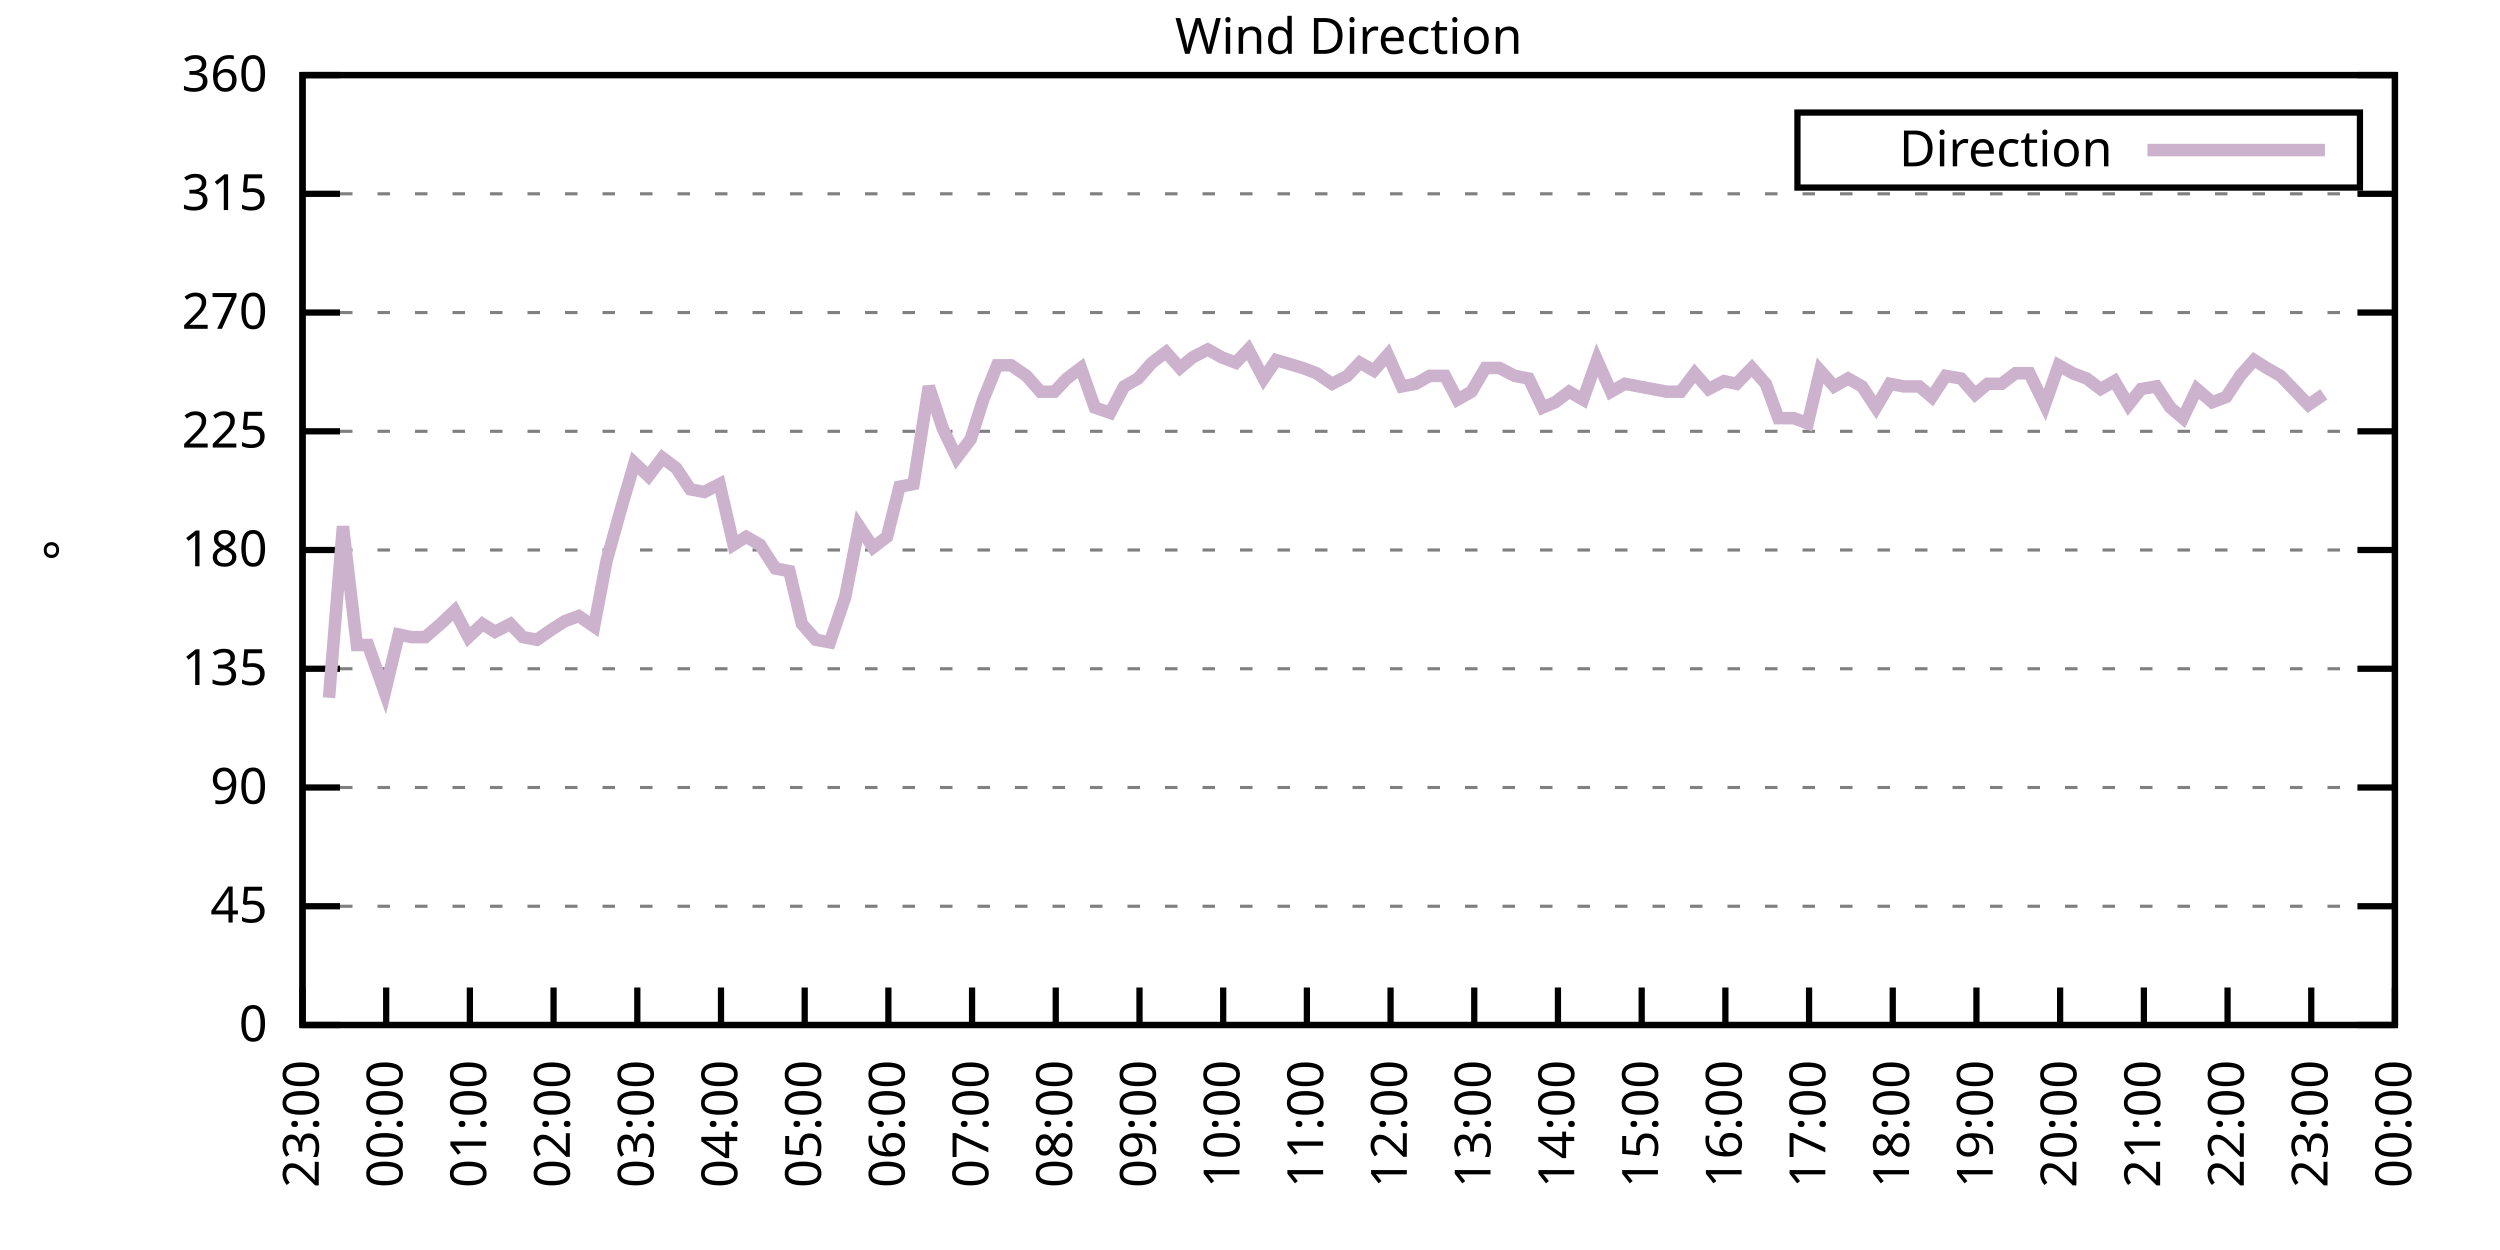
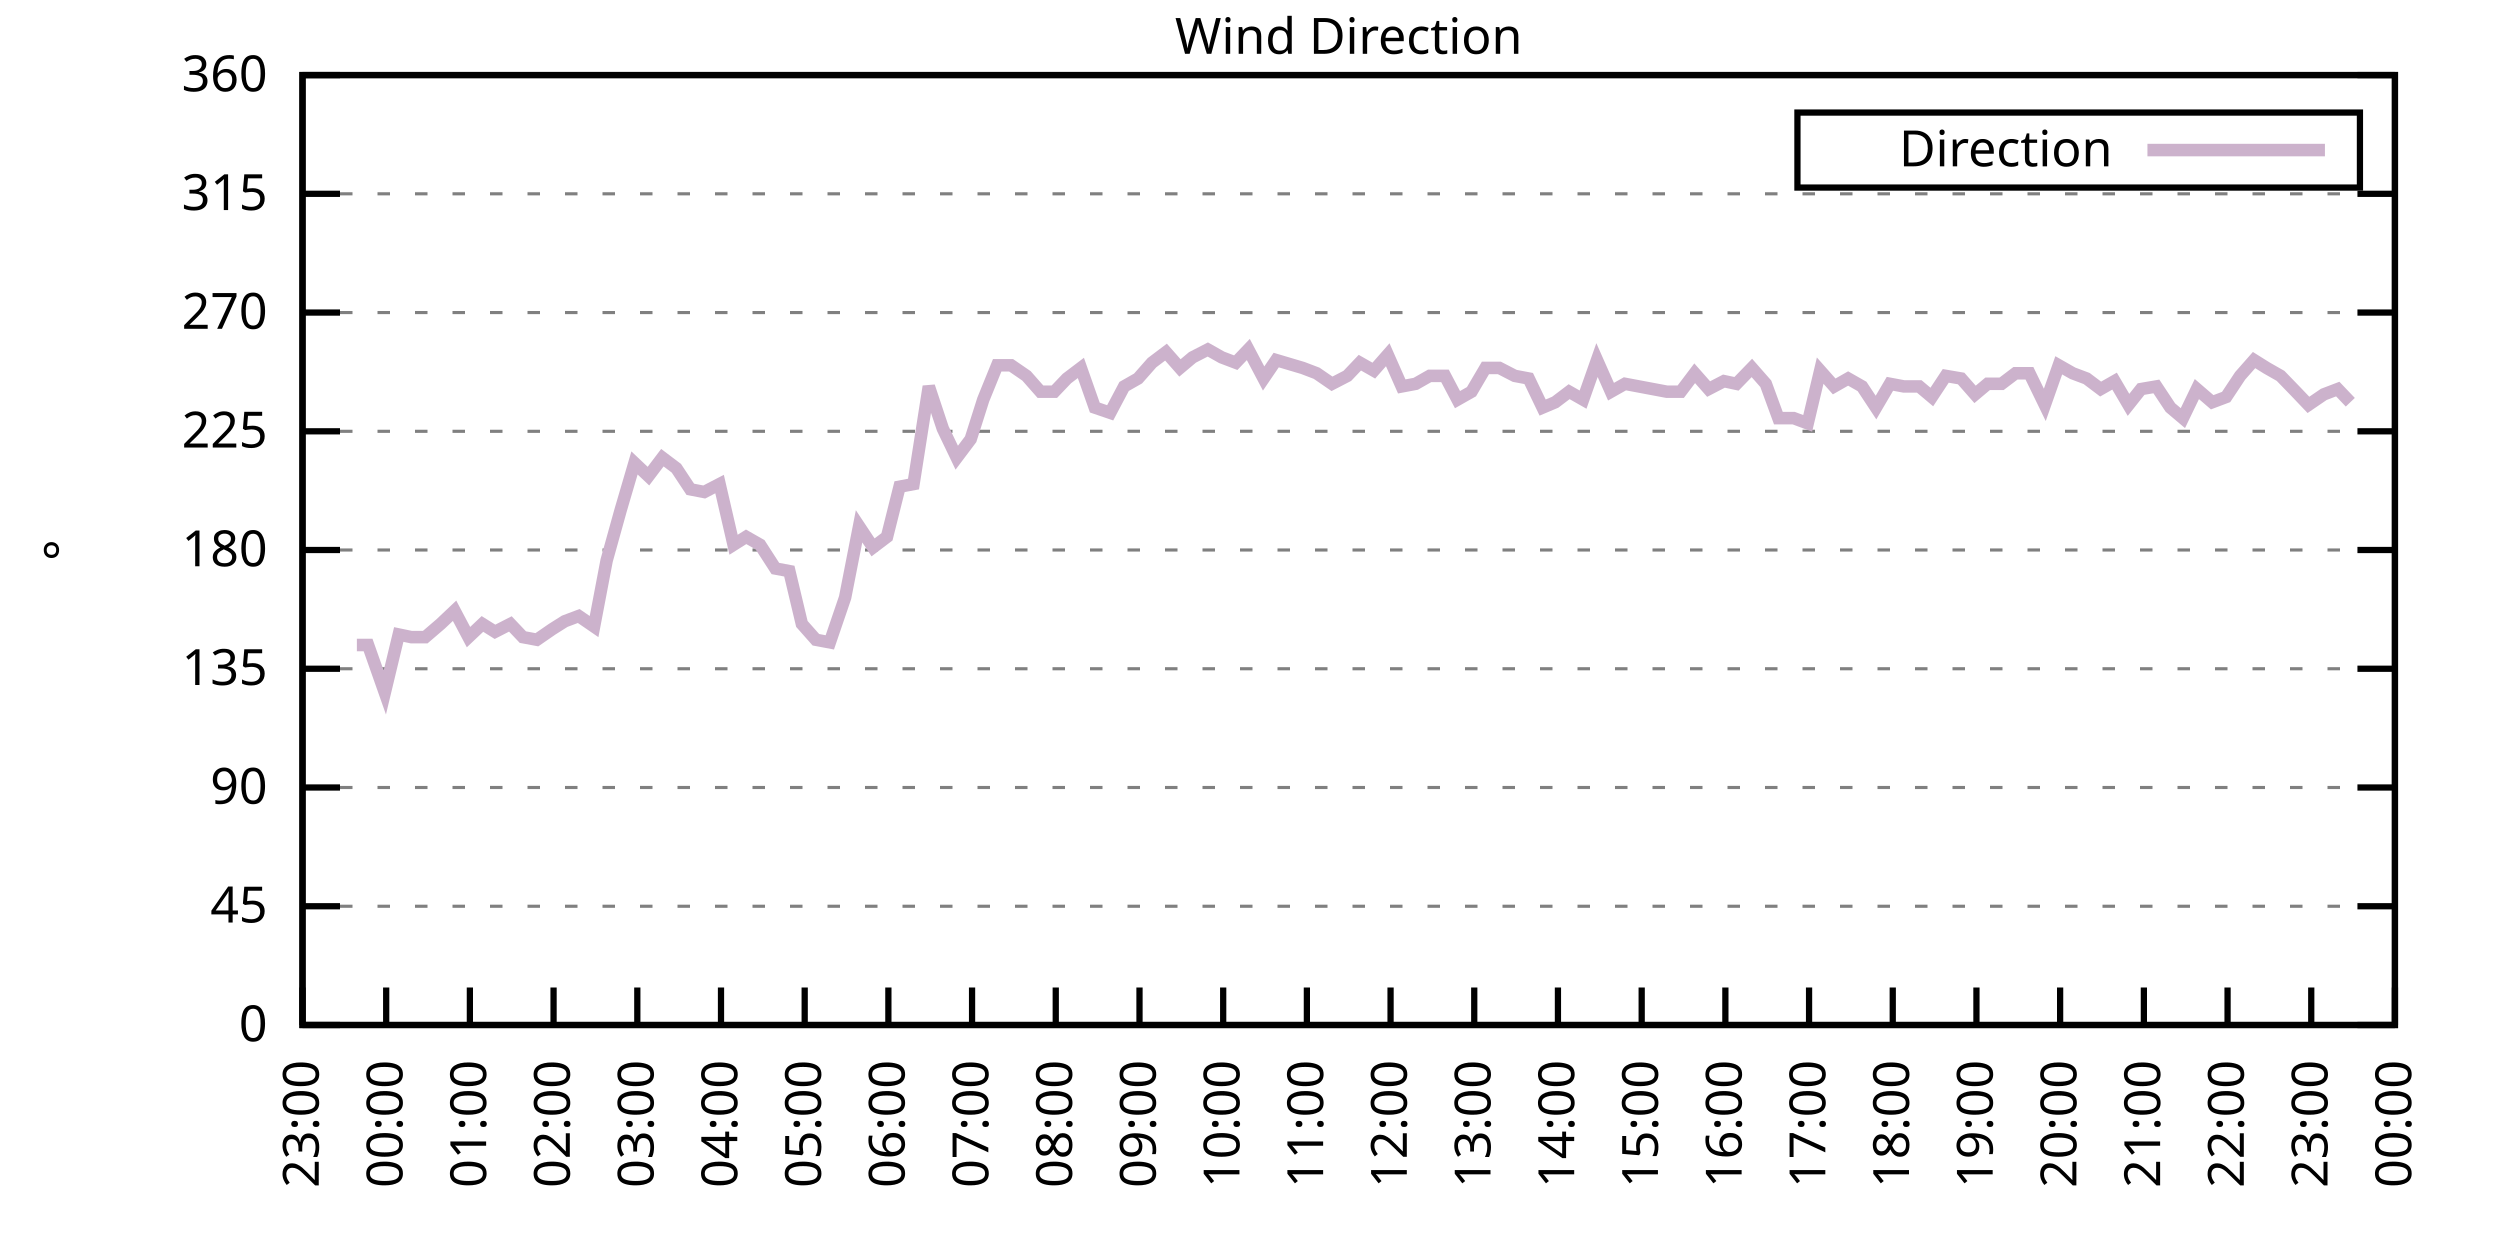
<svg xmlns="http://www.w3.org/2000/svg" xmlns:xlink="http://www.w3.org/1999/xlink" width="400" height="200" viewBox="0 0 400 200">
  <g id="gnuplot_canvas">
    <rect x="0" y="0" width="400" height="200" fill="none" />
    <defs>
      <circle id="gpDot" r="0.5" stroke-width="0.5" stroke="currentColor" />
      <path id="gpPt0" stroke-width="0.333" stroke="currentColor" d="M-1,0 h2 M0,-1 v2" />
      <path id="gpPt1" stroke-width="0.333" stroke="currentColor" d="M-1,-1 L1,1 M1,-1 L-1,1" />
      <path id="gpPt2" stroke-width="0.333" stroke="currentColor" d="M-1,0 L1,0 M0,-1 L0,1 M-1,-1 L1,1 M-1,1 L1,-1" />
      <rect id="gpPt3" stroke-width="0.333" stroke="currentColor" x="-1" y="-1" width="2" height="2" />
      <rect id="gpPt4" stroke-width="0.333" stroke="currentColor" fill="currentColor" x="-1" y="-1" width="2" height="2" />
      <circle id="gpPt5" stroke-width="0.333" stroke="currentColor" cx="0" cy="0" r="1" />
      <use xlink:href="#gpPt5" id="gpPt6" fill="currentColor" stroke="none" />
      <path id="gpPt7" stroke-width="0.333" stroke="currentColor" d="M0,-1.33 L-1.33,0.67 L1.33,0.67 z" />
      <use xlink:href="#gpPt7" id="gpPt8" fill="currentColor" stroke="none" />
      <use xlink:href="#gpPt7" id="gpPt9" stroke="currentColor" transform="rotate(180)" />
      <use xlink:href="#gpPt9" id="gpPt10" fill="currentColor" stroke="none" />
      <use xlink:href="#gpPt3" id="gpPt11" stroke="currentColor" transform="rotate(45)" />
      <use xlink:href="#gpPt11" id="gpPt12" fill="currentColor" stroke="none" />
      <path id="gpPt13" stroke-width="0.333" stroke="currentColor" d="M0,1.330 L1.265,0.411 L0.782,-1.067 L-0.782,-1.076 L-1.265,0.411 z" />
      <use xlink:href="#gpPt13" id="gpPt14" fill="currentColor" stroke="none" />
      <filter id="textbox" filterUnits="objectBoundingBox" x="0" y="0" height="1" width="1">
        <feFlood flood-color="white" flood-opacity="1" result="bgnd" />
        <feComposite in="SourceGraphic" in2="bgnd" operator="atop" />
      </filter>
      <filter id="greybox" filterUnits="objectBoundingBox" x="0" y="0" height="1" width="1">
        <feFlood flood-color="lightgrey" flood-opacity="1" result="grey" />
        <feComposite in="SourceGraphic" in2="grey" operator="atop" />
      </filter>
    </defs>
    <g fill="none" color="white" stroke="currentColor" stroke-width="1.00" stroke-linecap="butt" stroke-linejoin="miter">
</g>
    <g fill="none" color="black" stroke="currentColor" stroke-width="1.00" stroke-linecap="butt" stroke-linejoin="miter">
      <g stroke="none" shape-rendering="crispEdges">
        <polygon fill="rgb(255, 255, 255)" points="48.40,164.00 383.18,164.00 383.18,12.02 48.40,12.02 " />
      </g>
    </g>
    <g fill="none" color="black" stroke="currentColor" stroke-width="1.00" stroke-linecap="butt" stroke-linejoin="miter">
</g>
    <g fill="none" color="black" stroke="black" stroke-width="0.50" stroke-linecap="butt" stroke-linejoin="miter">
</g>
    <g fill="none" color="gray" stroke="currentColor" stroke-width="0.50" stroke-linecap="butt" stroke-linejoin="miter">
      <path stroke="gray" stroke-dasharray="2,4" class="gridline" d="M48.40,164.00 L383.19,164.00  " />
    </g>
    <g fill="none" color="gray" stroke="gray" stroke-width="1.00" stroke-linecap="butt" stroke-linejoin="miter">
</g>
    <g fill="none" color="black" stroke="currentColor" stroke-width="1.00" stroke-linecap="butt" stroke-linejoin="miter">
      <path stroke="black" d="M48.40,164.00 L54.40,164.00 M383.19,164.00 L377.19,164.00  " />
      <g transform="translate(42.80,166.60)" stroke="none" fill="black" font-family="Sans" font-size="8.00" text-anchor="end">
        <text>
          <tspan font-family="Sans"> 0</tspan>
        </text>
      </g>
    </g>
    <g fill="none" color="black" stroke="currentColor" stroke-width="1.00" stroke-linecap="butt" stroke-linejoin="miter">
</g>
    <g fill="none" color="black" stroke="black" stroke-width="0.50" stroke-linecap="butt" stroke-linejoin="miter">
</g>
    <g fill="none" color="gray" stroke="currentColor" stroke-width="0.50" stroke-linecap="butt" stroke-linejoin="miter">
      <path stroke="gray" stroke-dasharray="2,4" class="gridline" d="M48.40,145.00 L383.19,145.00  " />
    </g>
    <g fill="none" color="gray" stroke="gray" stroke-width="1.00" stroke-linecap="butt" stroke-linejoin="miter">
</g>
    <g fill="none" color="black" stroke="currentColor" stroke-width="1.00" stroke-linecap="butt" stroke-linejoin="miter">
      <path stroke="black" d="M48.40,145.00 L54.40,145.00 M383.19,145.00 L377.19,145.00  " />
      <g transform="translate(42.80,147.60)" stroke="none" fill="black" font-family="Sans" font-size="8.00" text-anchor="end">
        <text>
          <tspan font-family="Sans"> 45</tspan>
        </text>
      </g>
    </g>
    <g fill="none" color="black" stroke="currentColor" stroke-width="1.00" stroke-linecap="butt" stroke-linejoin="miter">
</g>
    <g fill="none" color="black" stroke="black" stroke-width="0.50" stroke-linecap="butt" stroke-linejoin="miter">
</g>
    <g fill="none" color="gray" stroke="currentColor" stroke-width="0.50" stroke-linecap="butt" stroke-linejoin="miter">
      <path stroke="gray" stroke-dasharray="2,4" class="gridline" d="M48.40,126.00 L383.19,126.00  " />
    </g>
    <g fill="none" color="gray" stroke="gray" stroke-width="1.00" stroke-linecap="butt" stroke-linejoin="miter">
</g>
    <g fill="none" color="black" stroke="currentColor" stroke-width="1.00" stroke-linecap="butt" stroke-linejoin="miter">
      <path stroke="black" d="M48.40,126.00 L54.40,126.00 M383.19,126.00 L377.19,126.00  " />
      <g transform="translate(42.80,128.60)" stroke="none" fill="black" font-family="Sans" font-size="8.00" text-anchor="end">
        <text>
          <tspan font-family="Sans"> 90</tspan>
        </text>
      </g>
    </g>
    <g fill="none" color="black" stroke="currentColor" stroke-width="1.00" stroke-linecap="butt" stroke-linejoin="miter">
</g>
    <g fill="none" color="black" stroke="black" stroke-width="0.50" stroke-linecap="butt" stroke-linejoin="miter">
</g>
    <g fill="none" color="gray" stroke="currentColor" stroke-width="0.50" stroke-linecap="butt" stroke-linejoin="miter">
      <path stroke="gray" stroke-dasharray="2,4" class="gridline" d="M48.40,107.00 L383.19,107.00  " />
    </g>
    <g fill="none" color="gray" stroke="gray" stroke-width="1.00" stroke-linecap="butt" stroke-linejoin="miter">
</g>
    <g fill="none" color="black" stroke="currentColor" stroke-width="1.00" stroke-linecap="butt" stroke-linejoin="miter">
      <path stroke="black" d="M48.40,107.00 L54.40,107.00 M383.19,107.00 L377.19,107.00  " />
      <g transform="translate(42.80,109.60)" stroke="none" fill="black" font-family="Sans" font-size="8.00" text-anchor="end">
        <text>
          <tspan font-family="Sans"> 135</tspan>
        </text>
      </g>
    </g>
    <g fill="none" color="black" stroke="currentColor" stroke-width="1.00" stroke-linecap="butt" stroke-linejoin="miter">
</g>
    <g fill="none" color="black" stroke="black" stroke-width="0.50" stroke-linecap="butt" stroke-linejoin="miter">
</g>
    <g fill="none" color="gray" stroke="currentColor" stroke-width="0.50" stroke-linecap="butt" stroke-linejoin="miter">
      <path stroke="gray" stroke-dasharray="2,4" class="gridline" d="M48.40,88.00 L383.19,88.00  " />
    </g>
    <g fill="none" color="gray" stroke="gray" stroke-width="1.00" stroke-linecap="butt" stroke-linejoin="miter">
</g>
    <g fill="none" color="black" stroke="currentColor" stroke-width="1.00" stroke-linecap="butt" stroke-linejoin="miter">
      <path stroke="black" d="M48.40,88.00 L54.40,88.00 M383.19,88.00 L377.19,88.00  " />
      <g transform="translate(42.80,90.60)" stroke="none" fill="black" font-family="Sans" font-size="8.00" text-anchor="end">
        <text>
          <tspan font-family="Sans"> 180</tspan>
        </text>
      </g>
    </g>
    <g fill="none" color="black" stroke="currentColor" stroke-width="1.00" stroke-linecap="butt" stroke-linejoin="miter">
</g>
    <g fill="none" color="black" stroke="black" stroke-width="0.50" stroke-linecap="butt" stroke-linejoin="miter">
</g>
    <g fill="none" color="gray" stroke="currentColor" stroke-width="0.50" stroke-linecap="butt" stroke-linejoin="miter">
      <path stroke="gray" stroke-dasharray="2,4" class="gridline" d="M48.40,69.01 L383.19,69.01  " />
    </g>
    <g fill="none" color="gray" stroke="gray" stroke-width="1.00" stroke-linecap="butt" stroke-linejoin="miter">
</g>
    <g fill="none" color="black" stroke="currentColor" stroke-width="1.00" stroke-linecap="butt" stroke-linejoin="miter">
      <path stroke="black" d="M48.40,69.01 L54.40,69.01 M383.19,69.01 L377.19,69.01  " />
      <g transform="translate(42.80,71.61)" stroke="none" fill="black" font-family="Sans" font-size="8.00" text-anchor="end">
        <text>
          <tspan font-family="Sans"> 225</tspan>
        </text>
      </g>
    </g>
    <g fill="none" color="black" stroke="currentColor" stroke-width="1.00" stroke-linecap="butt" stroke-linejoin="miter">
</g>
    <g fill="none" color="black" stroke="black" stroke-width="0.50" stroke-linecap="butt" stroke-linejoin="miter">
</g>
    <g fill="none" color="gray" stroke="currentColor" stroke-width="0.50" stroke-linecap="butt" stroke-linejoin="miter">
      <path stroke="gray" stroke-dasharray="2,4" class="gridline" d="M48.40,50.01 L383.19,50.01  " />
    </g>
    <g fill="none" color="gray" stroke="gray" stroke-width="1.00" stroke-linecap="butt" stroke-linejoin="miter">
</g>
    <g fill="none" color="black" stroke="currentColor" stroke-width="1.00" stroke-linecap="butt" stroke-linejoin="miter">
      <path stroke="black" d="M48.40,50.01 L54.40,50.01 M383.19,50.01 L377.19,50.01  " />
      <g transform="translate(42.80,52.61)" stroke="none" fill="black" font-family="Sans" font-size="8.00" text-anchor="end">
        <text>
          <tspan font-family="Sans"> 270</tspan>
        </text>
      </g>
    </g>
    <g fill="none" color="black" stroke="currentColor" stroke-width="1.00" stroke-linecap="butt" stroke-linejoin="miter">
</g>
    <g fill="none" color="black" stroke="black" stroke-width="0.50" stroke-linecap="butt" stroke-linejoin="miter">
</g>
    <g fill="none" color="gray" stroke="currentColor" stroke-width="0.50" stroke-linecap="butt" stroke-linejoin="miter">
      <path stroke="gray" stroke-dasharray="2,4" class="gridline" d="M48.40,31.01 L383.19,31.01  " />
    </g>
    <g fill="none" color="gray" stroke="gray" stroke-width="1.00" stroke-linecap="butt" stroke-linejoin="miter">
</g>
    <g fill="none" color="black" stroke="currentColor" stroke-width="1.00" stroke-linecap="butt" stroke-linejoin="miter">
      <path stroke="black" d="M48.40,31.01 L54.40,31.01 M383.19,31.01 L377.19,31.01  " />
      <g transform="translate(42.80,33.61)" stroke="none" fill="black" font-family="Sans" font-size="8.00" text-anchor="end">
        <text>
          <tspan font-family="Sans"> 315</tspan>
        </text>
      </g>
    </g>
    <g fill="none" color="black" stroke="currentColor" stroke-width="1.00" stroke-linecap="butt" stroke-linejoin="miter">
</g>
    <g fill="none" color="black" stroke="black" stroke-width="0.50" stroke-linecap="butt" stroke-linejoin="miter">
</g>
    <g fill="none" color="gray" stroke="currentColor" stroke-width="0.50" stroke-linecap="butt" stroke-linejoin="miter">
      <path stroke="gray" stroke-dasharray="2,4" class="gridline" d="M48.40,12.01 L383.19,12.01  " />
    </g>
    <g fill="none" color="gray" stroke="gray" stroke-width="1.00" stroke-linecap="butt" stroke-linejoin="miter">
</g>
    <g fill="none" color="black" stroke="currentColor" stroke-width="1.00" stroke-linecap="butt" stroke-linejoin="miter">
      <path stroke="black" d="M48.40,12.01 L54.40,12.01 M383.19,12.01 L377.19,12.01  " />
      <g transform="translate(42.80,14.61)" stroke="none" fill="black" font-family="Sans" font-size="8.00" text-anchor="end">
        <text>
          <tspan font-family="Sans"> 360</tspan>
        </text>
      </g>
    </g>
    <g fill="none" color="black" stroke="currentColor" stroke-width="1.00" stroke-linecap="butt" stroke-linejoin="miter">
      <path stroke="black" d="M48.40,164.00 L48.40,158.00  " />
      <g transform="translate(51.00,169.60) rotate(270.00)" stroke="none" fill="black" font-family="Sans" font-size="8.00" text-anchor="end">
        <text>
          <tspan font-family="Sans">23:00</tspan>
        </text>
      </g>
    </g>
    <g fill="none" color="black" stroke="currentColor" stroke-width="1.00" stroke-linecap="butt" stroke-linejoin="miter">
      <path stroke="black" d="M61.79,164.00 L61.79,158.00  " />
      <g transform="translate(64.39,169.60) rotate(270.00)" stroke="none" fill="black" font-family="Sans" font-size="8.00" text-anchor="end">
        <text>
          <tspan font-family="Sans">00:00</tspan>
        </text>
      </g>
    </g>
    <g fill="none" color="black" stroke="currentColor" stroke-width="1.00" stroke-linecap="butt" stroke-linejoin="miter">
      <path stroke="black" d="M75.18,164.00 L75.18,158.00  " />
      <g transform="translate(77.78,169.60) rotate(270.00)" stroke="none" fill="black" font-family="Sans" font-size="8.00" text-anchor="end">
        <text>
          <tspan font-family="Sans">01:00</tspan>
        </text>
      </g>
    </g>
    <g fill="none" color="black" stroke="currentColor" stroke-width="1.00" stroke-linecap="butt" stroke-linejoin="miter">
      <path stroke="black" d="M88.57,164.00 L88.57,158.00  " />
      <g transform="translate(91.17,169.60) rotate(270.00)" stroke="none" fill="black" font-family="Sans" font-size="8.00" text-anchor="end">
        <text>
          <tspan font-family="Sans">02:00</tspan>
        </text>
      </g>
    </g>
    <g fill="none" color="black" stroke="currentColor" stroke-width="1.00" stroke-linecap="butt" stroke-linejoin="miter">
      <path stroke="black" d="M101.97,164.00 L101.97,158.00  " />
      <g transform="translate(104.57,169.60) rotate(270.00)" stroke="none" fill="black" font-family="Sans" font-size="8.00" text-anchor="end">
        <text>
          <tspan font-family="Sans">03:00</tspan>
        </text>
      </g>
    </g>
    <g fill="none" color="black" stroke="currentColor" stroke-width="1.00" stroke-linecap="butt" stroke-linejoin="miter">
      <path stroke="black" d="M115.36,164.00 L115.36,158.00  " />
      <g transform="translate(117.96,169.60) rotate(270.00)" stroke="none" fill="black" font-family="Sans" font-size="8.00" text-anchor="end">
        <text>
          <tspan font-family="Sans">04:00</tspan>
        </text>
      </g>
    </g>
    <g fill="none" color="black" stroke="currentColor" stroke-width="1.00" stroke-linecap="butt" stroke-linejoin="miter">
      <path stroke="black" d="M128.75,164.00 L128.75,158.00  " />
      <g transform="translate(131.35,169.60) rotate(270.00)" stroke="none" fill="black" font-family="Sans" font-size="8.00" text-anchor="end">
        <text>
          <tspan font-family="Sans">05:00</tspan>
        </text>
      </g>
    </g>
    <g fill="none" color="black" stroke="currentColor" stroke-width="1.00" stroke-linecap="butt" stroke-linejoin="miter">
      <path stroke="black" d="M142.14,164.00 L142.14,158.00  " />
      <g transform="translate(144.74,169.60) rotate(270.00)" stroke="none" fill="black" font-family="Sans" font-size="8.00" text-anchor="end">
        <text>
          <tspan font-family="Sans">06:00</tspan>
        </text>
      </g>
    </g>
    <g fill="none" color="black" stroke="currentColor" stroke-width="1.00" stroke-linecap="butt" stroke-linejoin="miter">
      <path stroke="black" d="M155.53,164.00 L155.53,158.00  " />
      <g transform="translate(158.13,169.60) rotate(270.00)" stroke="none" fill="black" font-family="Sans" font-size="8.00" text-anchor="end">
        <text>
          <tspan font-family="Sans">07:00</tspan>
        </text>
      </g>
    </g>
    <g fill="none" color="black" stroke="currentColor" stroke-width="1.00" stroke-linecap="butt" stroke-linejoin="miter">
      <path stroke="black" d="M168.92,164.00 L168.92,158.00  " />
      <g transform="translate(171.52,169.60) rotate(270.00)" stroke="none" fill="black" font-family="Sans" font-size="8.00" text-anchor="end">
        <text>
          <tspan font-family="Sans">08:00</tspan>
        </text>
      </g>
    </g>
    <g fill="none" color="black" stroke="currentColor" stroke-width="1.00" stroke-linecap="butt" stroke-linejoin="miter">
      <path stroke="black" d="M182.32,164.00 L182.32,158.00  " />
      <g transform="translate(184.92,169.60) rotate(270.00)" stroke="none" fill="black" font-family="Sans" font-size="8.00" text-anchor="end">
        <text>
          <tspan font-family="Sans">09:00</tspan>
        </text>
      </g>
    </g>
    <g fill="none" color="black" stroke="currentColor" stroke-width="1.00" stroke-linecap="butt" stroke-linejoin="miter">
      <path stroke="black" d="M195.71,164.00 L195.71,158.00  " />
      <g transform="translate(198.31,169.60) rotate(270.00)" stroke="none" fill="black" font-family="Sans" font-size="8.00" text-anchor="end">
        <text>
          <tspan font-family="Sans">10:00</tspan>
        </text>
      </g>
    </g>
    <g fill="none" color="black" stroke="currentColor" stroke-width="1.00" stroke-linecap="butt" stroke-linejoin="miter">
      <path stroke="black" d="M209.10,164.00 L209.10,158.00  " />
      <g transform="translate(211.70,169.60) rotate(270.00)" stroke="none" fill="black" font-family="Sans" font-size="8.00" text-anchor="end">
        <text>
          <tspan font-family="Sans">11:00</tspan>
        </text>
      </g>
    </g>
    <g fill="none" color="black" stroke="currentColor" stroke-width="1.00" stroke-linecap="butt" stroke-linejoin="miter">
      <path stroke="black" d="M222.49,164.00 L222.49,158.00  " />
      <g transform="translate(225.09,169.60) rotate(270.00)" stroke="none" fill="black" font-family="Sans" font-size="8.00" text-anchor="end">
        <text>
          <tspan font-family="Sans">12:00</tspan>
        </text>
      </g>
    </g>
    <g fill="none" color="black" stroke="currentColor" stroke-width="1.00" stroke-linecap="butt" stroke-linejoin="miter">
      <path stroke="black" d="M235.88,164.00 L235.88,158.00  " />
      <g transform="translate(238.48,169.60) rotate(270.00)" stroke="none" fill="black" font-family="Sans" font-size="8.00" text-anchor="end">
        <text>
          <tspan font-family="Sans">13:00</tspan>
        </text>
      </g>
    </g>
    <g fill="none" color="black" stroke="currentColor" stroke-width="1.00" stroke-linecap="butt" stroke-linejoin="miter">
      <path stroke="black" d="M249.27,164.00 L249.27,158.00  " />
      <g transform="translate(251.87,169.60) rotate(270.00)" stroke="none" fill="black" font-family="Sans" font-size="8.00" text-anchor="end">
        <text>
          <tspan font-family="Sans">14:00</tspan>
        </text>
      </g>
    </g>
    <g fill="none" color="black" stroke="currentColor" stroke-width="1.00" stroke-linecap="butt" stroke-linejoin="miter">
      <path stroke="black" d="M262.67,164.00 L262.67,158.00  " />
      <g transform="translate(265.27,169.60) rotate(270.00)" stroke="none" fill="black" font-family="Sans" font-size="8.00" text-anchor="end">
        <text>
          <tspan font-family="Sans">15:00</tspan>
        </text>
      </g>
    </g>
    <g fill="none" color="black" stroke="currentColor" stroke-width="1.00" stroke-linecap="butt" stroke-linejoin="miter">
      <path stroke="black" d="M276.06,164.00 L276.06,158.00  " />
      <g transform="translate(278.66,169.60) rotate(270.00)" stroke="none" fill="black" font-family="Sans" font-size="8.00" text-anchor="end">
        <text>
          <tspan font-family="Sans">16:00</tspan>
        </text>
      </g>
    </g>
    <g fill="none" color="black" stroke="currentColor" stroke-width="1.00" stroke-linecap="butt" stroke-linejoin="miter">
      <path stroke="black" d="M289.45,164.00 L289.45,158.00  " />
      <g transform="translate(292.05,169.60) rotate(270.00)" stroke="none" fill="black" font-family="Sans" font-size="8.00" text-anchor="end">
        <text>
          <tspan font-family="Sans">17:00</tspan>
        </text>
      </g>
    </g>
    <g fill="none" color="black" stroke="currentColor" stroke-width="1.00" stroke-linecap="butt" stroke-linejoin="miter">
      <path stroke="black" d="M302.84,164.00 L302.84,158.00  " />
      <g transform="translate(305.44,169.60) rotate(270.00)" stroke="none" fill="black" font-family="Sans" font-size="8.00" text-anchor="end">
        <text>
          <tspan font-family="Sans">18:00</tspan>
        </text>
      </g>
    </g>
    <g fill="none" color="black" stroke="currentColor" stroke-width="1.00" stroke-linecap="butt" stroke-linejoin="miter">
      <path stroke="black" d="M316.23,164.00 L316.23,158.00  " />
      <g transform="translate(318.83,169.60) rotate(270.00)" stroke="none" fill="black" font-family="Sans" font-size="8.00" text-anchor="end">
        <text>
          <tspan font-family="Sans">19:00</tspan>
        </text>
      </g>
    </g>
    <g fill="none" color="black" stroke="currentColor" stroke-width="1.00" stroke-linecap="butt" stroke-linejoin="miter">
      <path stroke="black" d="M329.62,164.00 L329.62,158.00  " />
      <g transform="translate(332.22,169.60) rotate(270.00)" stroke="none" fill="black" font-family="Sans" font-size="8.00" text-anchor="end">
        <text>
          <tspan font-family="Sans">20:00</tspan>
        </text>
      </g>
    </g>
    <g fill="none" color="black" stroke="currentColor" stroke-width="1.00" stroke-linecap="butt" stroke-linejoin="miter">
      <path stroke="black" d="M343.02,164.00 L343.02,158.00  " />
      <g transform="translate(345.62,169.60) rotate(270.00)" stroke="none" fill="black" font-family="Sans" font-size="8.00" text-anchor="end">
        <text>
          <tspan font-family="Sans">21:00</tspan>
        </text>
      </g>
    </g>
    <g fill="none" color="black" stroke="currentColor" stroke-width="1.00" stroke-linecap="butt" stroke-linejoin="miter">
      <path stroke="black" d="M356.41,164.00 L356.41,158.00  " />
      <g transform="translate(359.01,169.60) rotate(270.00)" stroke="none" fill="black" font-family="Sans" font-size="8.00" text-anchor="end">
        <text>
          <tspan font-family="Sans">22:00</tspan>
        </text>
      </g>
    </g>
    <g fill="none" color="black" stroke="currentColor" stroke-width="1.00" stroke-linecap="butt" stroke-linejoin="miter">
      <path stroke="black" d="M369.80,164.00 L369.80,158.00  " />
      <g transform="translate(372.40,169.60) rotate(270.00)" stroke="none" fill="black" font-family="Sans" font-size="8.00" text-anchor="end">
        <text>
          <tspan font-family="Sans">23:00</tspan>
        </text>
      </g>
    </g>
    <g fill="none" color="black" stroke="currentColor" stroke-width="1.00" stroke-linecap="butt" stroke-linejoin="miter">
      <path stroke="black" d="M383.19,164.00 L383.19,158.00  " />
      <g transform="translate(385.79,169.60) rotate(270.00)" stroke="none" fill="black" font-family="Sans" font-size="8.00" text-anchor="end">
        <text>
          <tspan font-family="Sans">00:00</tspan>
        </text>
      </g>
    </g>
    <g fill="none" color="black" stroke="currentColor" stroke-width="1.00" stroke-linecap="butt" stroke-linejoin="miter">
</g>
    <g fill="none" color="black" stroke="currentColor" stroke-width="1.00" stroke-linecap="butt" stroke-linejoin="miter">
      <path stroke="black" d="M48.40,12.01 L48.40,164.00 L383.19,164.00 L383.19,12.01 L48.40,12.01 Z  " />
    </g>
    <g fill="none" color="black" stroke="currentColor" stroke-width="1.00" stroke-linecap="butt" stroke-linejoin="miter">
</g>
    <g fill="none" color="black" stroke="currentColor" stroke-width="1.00" stroke-linecap="butt" stroke-linejoin="miter">
      <path stroke="black" d="M287.59,30.01 L287.59,18.01 L377.59,18.01 L377.59,30.01 L287.59,30.01 Z  " />
    </g>
    <g id="Wind_direction_plot_1">
      <g fill="none" color="white" stroke="black" stroke-width="2.00" stroke-linecap="butt" stroke-linejoin="miter">
</g>
      <g fill="none" color="black" stroke="currentColor" stroke-width="2.00" stroke-linecap="butt" stroke-linejoin="miter">
        <g transform="translate(337.99,26.61)" stroke="none" fill="black" font-family="Sans" font-size="8.00" text-anchor="end">
          <text>
            <tspan font-family="Sans">Direction</tspan>
          </text>
        </g>
      </g>
      <g fill="none" color="black" stroke="currentColor" stroke-width="2.00" stroke-linecap="butt" stroke-linejoin="miter">
-         <path stroke="rgb(204, 178, 204)" d="M343.59,24.01 L371.99,24.01 M52.64,111.65 L54.87,84.21 L57.10,103.20 L58.89,103.20 L61.57,110.80 L63.80,101.52   L65.81,101.94 L68.04,101.94 L70.50,99.83 L72.73,97.72 L74.96,101.94 L77.19,99.83 L79.20,101.09 L81.66,99.83   L83.66,101.94 L85.90,102.36 L88.35,100.67 L90.36,99.40 L92.59,98.56 L95.05,100.25 L97.06,89.69 L99.29,81.67   L101.52,74.07 L103.75,76.18 L105.98,73.23 L108.22,74.92 L110.45,78.29 L112.68,78.72 L115.13,77.45 L117.37,87.16   L119.38,85.89 L121.61,87.16 L124.06,90.96 L126.29,91.38 L128.30,99.83 L130.54,102.36 L132.77,102.78 L135.22,95.60   L137.45,84.21 L139.69,87.58 L141.92,85.89 L143.93,77.87 L146.16,77.45 L148.61,61.83 L150.85,68.58 L153.08,73.23   L155.31,70.27 L157.32,63.94 L159.55,58.45 L161.78,58.45 L164.24,60.14 L166.47,62.67 L168.70,62.67 L170.71,60.56   L172.94,58.87 L175.17,65.21 L177.63,66.05 L179.86,61.83 L182.09,60.56 L184.32,58.03 L186.56,56.34 L188.79,58.87   L190.80,57.18 L193.25,55.92 L195.48,57.18 L197.72,58.03 L199.73,55.92 L202.18,60.56 L204.19,57.61 L208.43,58.87   L210.66,59.72 L213.12,61.41 L215.57,60.14 L217.58,58.03 L219.81,59.30 L222.04,56.76 L224.28,61.83 L226.51,61.41   L228.74,60.14 L231.20,60.14 L233.20,63.94 L235.44,62.67 L237.67,58.87 L239.90,58.87 L242.36,60.14 L244.59,60.56   L246.82,65.21 L248.83,64.36 L251.06,62.67 L253.29,63.94 L255.52,57.61 L257.76,62.67 L259.99,61.41 L262.22,61.83   L264.45,62.25 L266.68,62.67 L268.92,62.67 L271.15,59.72 L273.38,62.25 L275.83,60.98 L277.84,61.41 L280.30,58.87   L282.53,61.41 L284.54,66.90 L286.99,66.90 L289.23,67.74 L291.23,59.30 L293.47,61.83 L295.70,60.56 L297.93,61.83   L300.16,65.21 L302.39,61.41 L304.63,61.83 L307.08,61.83 L309.09,63.52 L311.32,60.14 L313.78,60.56 L316.01,63.10   L318.02,61.41 L320.25,61.41 L322.48,59.72 L324.71,59.72 L327.17,64.78 L329.40,58.45 L331.63,59.72 L333.86,60.56   L336.10,62.25 L338.33,60.98 L340.56,64.78 L342.57,62.25 L345.02,61.83 L347.26,65.21 L349.26,66.90 L351.50,62.25   L353.95,64.36 L356.18,63.52 L358.42,60.14 L360.65,57.61 L362.66,58.87 L364.89,60.14 L367.34,62.67 L369.35,64.78   L371.81,63.10  " />
+         <path stroke="rgb(204, 178, 204)" d="M343.59,24.01 L371.99,24.01 M57.10,103.20 L58.89,103.20 L61.57,110.80 L63.80,101.52 L65.81,101.94 L68.04,101.94   L70.50,99.83 L72.73,97.72 L74.96,101.94 L77.19,99.83 L79.20,101.09 L81.66,99.83 L83.66,101.94 L85.90,102.36   L88.35,100.67 L90.36,99.40 L92.59,98.56 L95.05,100.25 L97.06,89.69 L99.29,81.67 L101.52,74.07 L103.75,76.18   L105.98,73.23 L108.22,74.92 L110.45,78.29 L112.68,78.72 L115.13,77.45 L117.37,87.16 L119.38,85.89 L121.61,87.16   L124.06,90.96 L126.29,91.38 L128.30,99.83 L130.54,102.36 L132.77,102.78 L135.22,95.60 L137.45,84.21 L139.69,87.58   L141.92,85.89 L143.93,77.87 L146.16,77.45 L148.61,61.83 L150.85,68.58 L153.08,73.23 L155.31,70.27 L157.32,63.94   L159.55,58.45 L161.78,58.45 L164.24,60.14 L166.47,62.67 L168.70,62.67 L170.71,60.56 L172.94,58.87 L175.17,65.21   L177.63,66.05 L179.86,61.83 L182.09,60.56 L184.32,58.03 L186.56,56.34 L188.79,58.87 L190.80,57.18 L193.25,55.92   L195.48,57.18 L197.72,58.03 L199.73,55.92 L202.18,60.56 L204.19,57.61 L208.43,58.87 L210.66,59.72 L213.12,61.41   L215.57,60.14 L217.58,58.03 L219.81,59.30 L222.04,56.76 L224.28,61.83 L226.51,61.41 L228.74,60.14 L231.20,60.14   L233.20,63.94 L235.44,62.67 L237.67,58.87 L239.90,58.87 L242.36,60.14 L244.59,60.56 L246.82,65.21 L248.83,64.36   L251.06,62.67 L253.29,63.94 L255.52,57.61 L257.76,62.67 L259.99,61.41 L262.22,61.83 L264.45,62.25 L266.68,62.67   L268.92,62.67 L271.15,59.72 L273.38,62.25 L275.83,60.98 L277.84,61.41 L280.30,58.87 L282.53,61.41 L284.54,66.90   L286.99,66.90 L289.23,67.74 L291.23,59.30 L293.47,61.83 L295.70,60.56 L297.93,61.83 L300.16,65.21 L302.39,61.41   L304.63,61.83 L307.08,61.83 L309.09,63.52 L311.32,60.14 L313.78,60.56 L316.01,63.10 L318.02,61.41 L320.25,61.41   L322.48,59.72 L324.71,59.72 L327.17,64.78 L329.40,58.45 L331.63,59.72 L333.86,60.56 L336.10,62.25 L338.33,60.98   L340.56,64.78 L342.57,62.25 L345.02,61.83 L347.26,65.21 L349.26,66.90 L351.50,62.25 L353.95,64.36 L356.18,63.52   L358.42,60.14 L360.65,57.61 L362.66,58.87 L364.89,60.14 L367.34,62.67 L369.35,64.78 L371.81,63.10 L374.04,62.25   L376.05,64.36  " />
      </g>
    </g>
    <g fill="none" color="black" stroke="currentColor" stroke-width="2.00" stroke-linecap="butt" stroke-linejoin="miter">
</g>
    <g fill="none" color="black" stroke="black" stroke-width="1.00" stroke-linecap="butt" stroke-linejoin="miter">
</g>
    <g fill="none" color="black" stroke="currentColor" stroke-width="1.00" stroke-linecap="butt" stroke-linejoin="miter">
      <path stroke="black" d="M48.40,12.01 L48.40,164.00 L383.19,164.00 L383.19,12.01 L48.40,12.01 Z  " />
      <g transform="translate(12.80,88.01) rotate(270.00)" stroke="none" fill="black" font-family="Sans" font-size="8.00" text-anchor="middle">
        <text>
          <tspan font-family="Sans">°</tspan>
        </text>
      </g>
    </g>
    <g fill="none" color="black" stroke="currentColor" stroke-width="1.00" stroke-linecap="butt" stroke-linejoin="miter">
</g>
    <g fill="none" color="black" stroke="currentColor" stroke-width="1.00" stroke-linecap="butt" stroke-linejoin="miter">
      <g transform="translate(215.79,8.61)" stroke="none" fill="black" font-family="Sans" font-size="8.00" text-anchor="middle">
        <text>
          <tspan font-family="Sans">Wind Direction</tspan>
        </text>
      </g>
    </g>
    <g fill="none" color="black" stroke="currentColor" stroke-width="1.00" stroke-linecap="butt" stroke-linejoin="miter">
</g>
  </g>
</svg>
